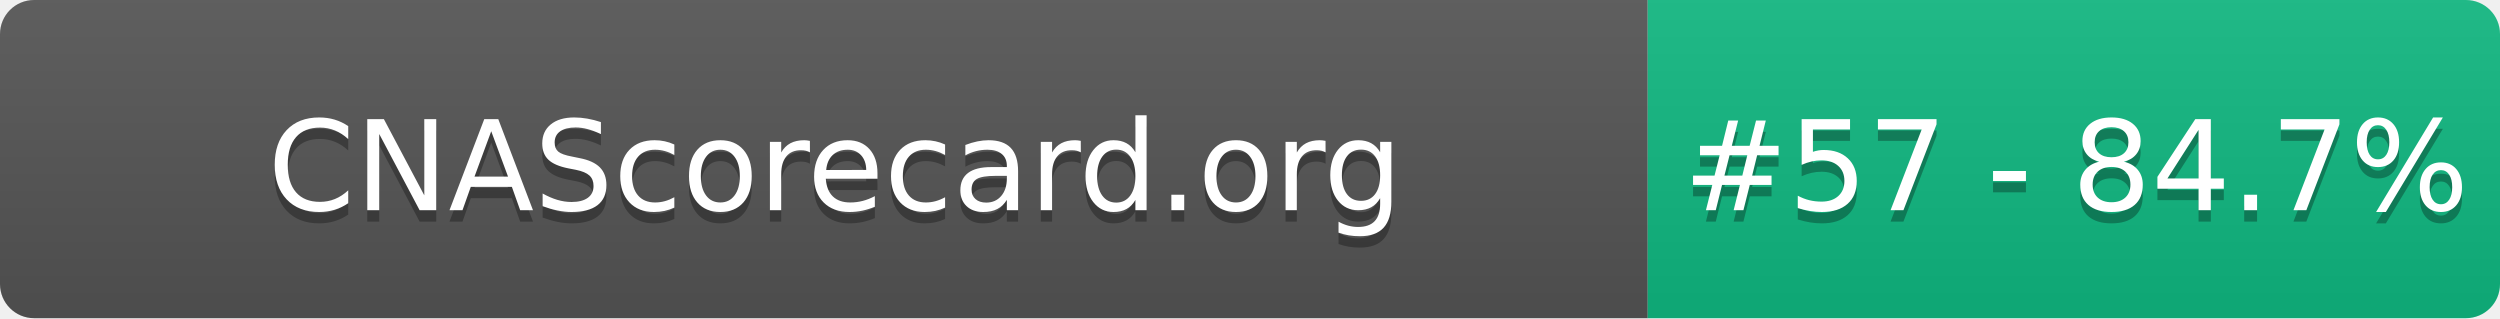
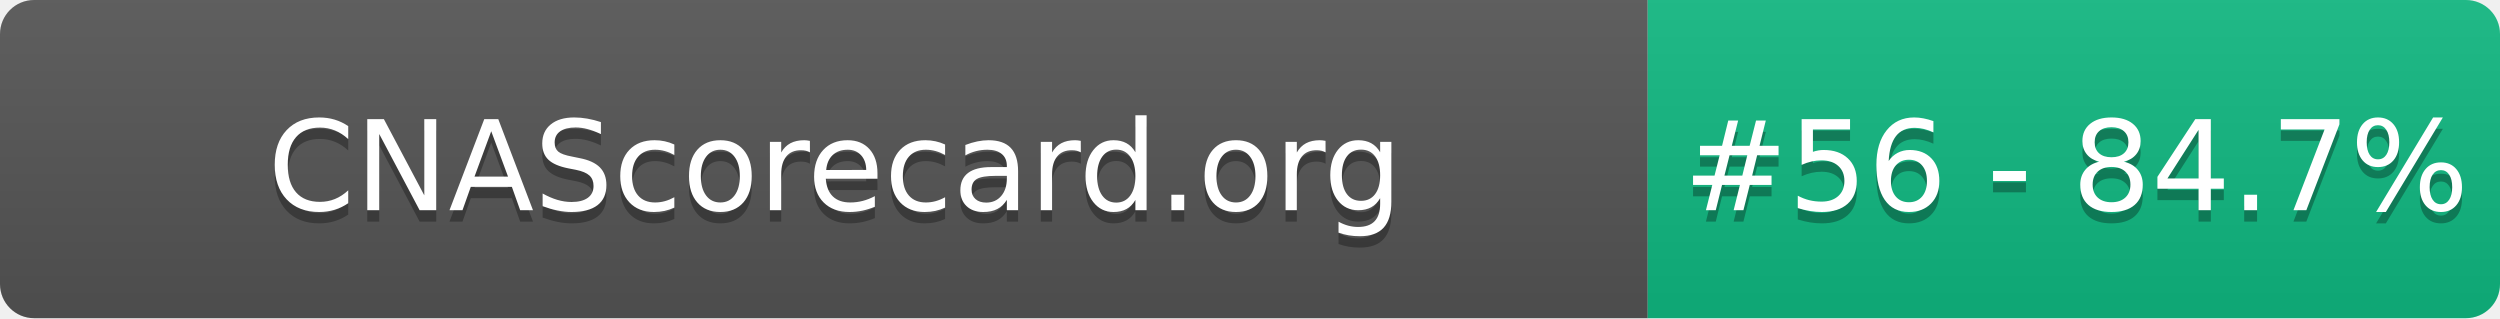
- <svg xmlns="http://www.w3.org/2000/svg" width="220" height="28" role="img" aria-label="CNAScorecard.org: #57 - 84.7%">
+ <svg xmlns="http://www.w3.org/2000/svg" width="220" height="28" role="img" aria-label="CNAScorecard.org: #56 - 84.7%">
  <linearGradient id="s" x2="0" y2="100%">
    <stop offset="0" stop-color="#bbb" stop-opacity=".1" />
    <stop offset="1" stop-opacity=".1" />
  </linearGradient>
  <clipPath id="r">
    <rect width="220" height="28" rx="3" fill="#fff" />
  </clipPath>
  <g clip-path="url(#r)">
    <rect width="145" height="28" fill="#555" />
    <rect x="145" width="75" height="28" fill="#10B981" />
    <rect width="220" height="28" fill="url(#s)" />
  </g>
  <g fill="#fff" text-anchor="middle" font-family="Verdana,Geneva,DejaVu Sans,sans-serif" text-rendering="geometricPrecision" font-size="110">
    <text aria-hidden="true" x="735" y="195" fill="#010101" fill-opacity=".3" transform="scale(.1)" textLength="1350">CNAScorecard.org</text>
    <text x="735" y="185" transform="scale(.1)" fill="#fff" textLength="1350">CNAScorecard.org</text>
-     <text aria-hidden="true" x="1827" y="195" fill="#010101" fill-opacity=".3" transform="scale(.1)" textLength="605">#57 - 84.7%</text>
-     <text x="1827" y="185" transform="scale(.1)" fill="#fff" textLength="605">#57 - 84.7%</text>
+     <text aria-hidden="true" x="1827" y="195" fill="#010101" fill-opacity=".3" transform="scale(.1)" textLength="605">#56 - 84.7%</text>
+     <text x="1827" y="185" transform="scale(.1)" fill="#fff" textLength="605">#56 - 84.7%</text>
  </g>
</svg>
